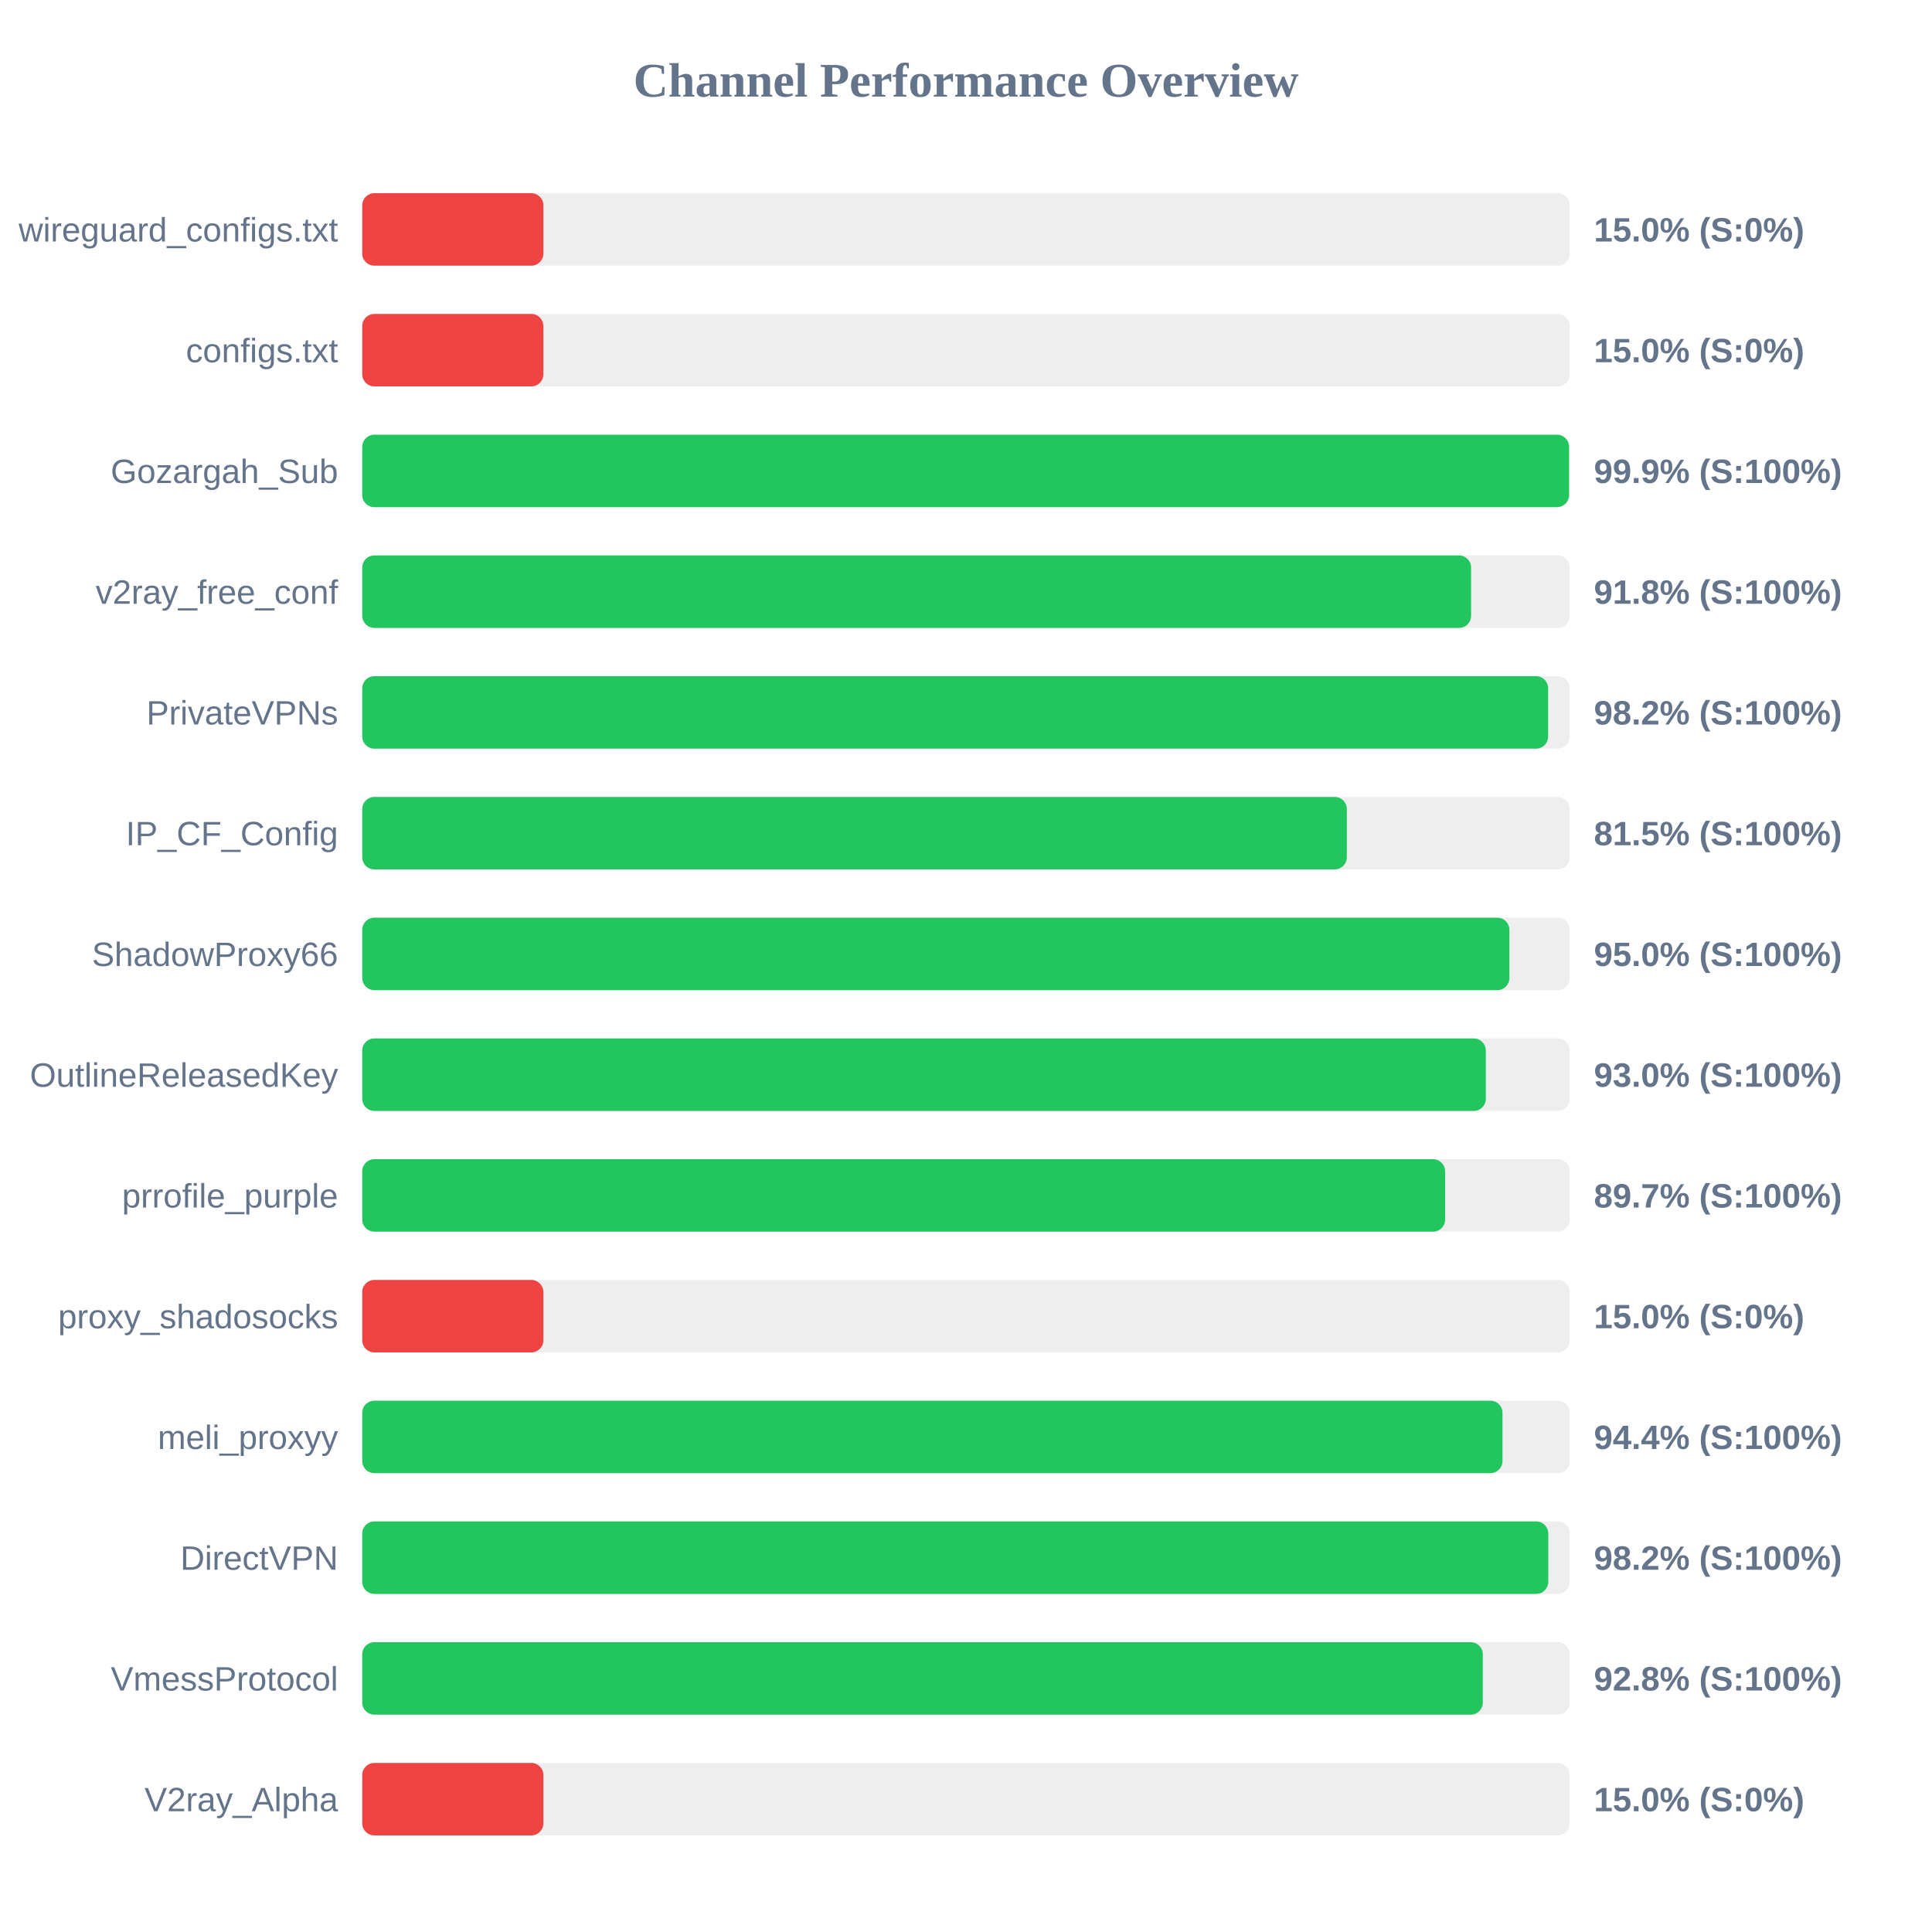
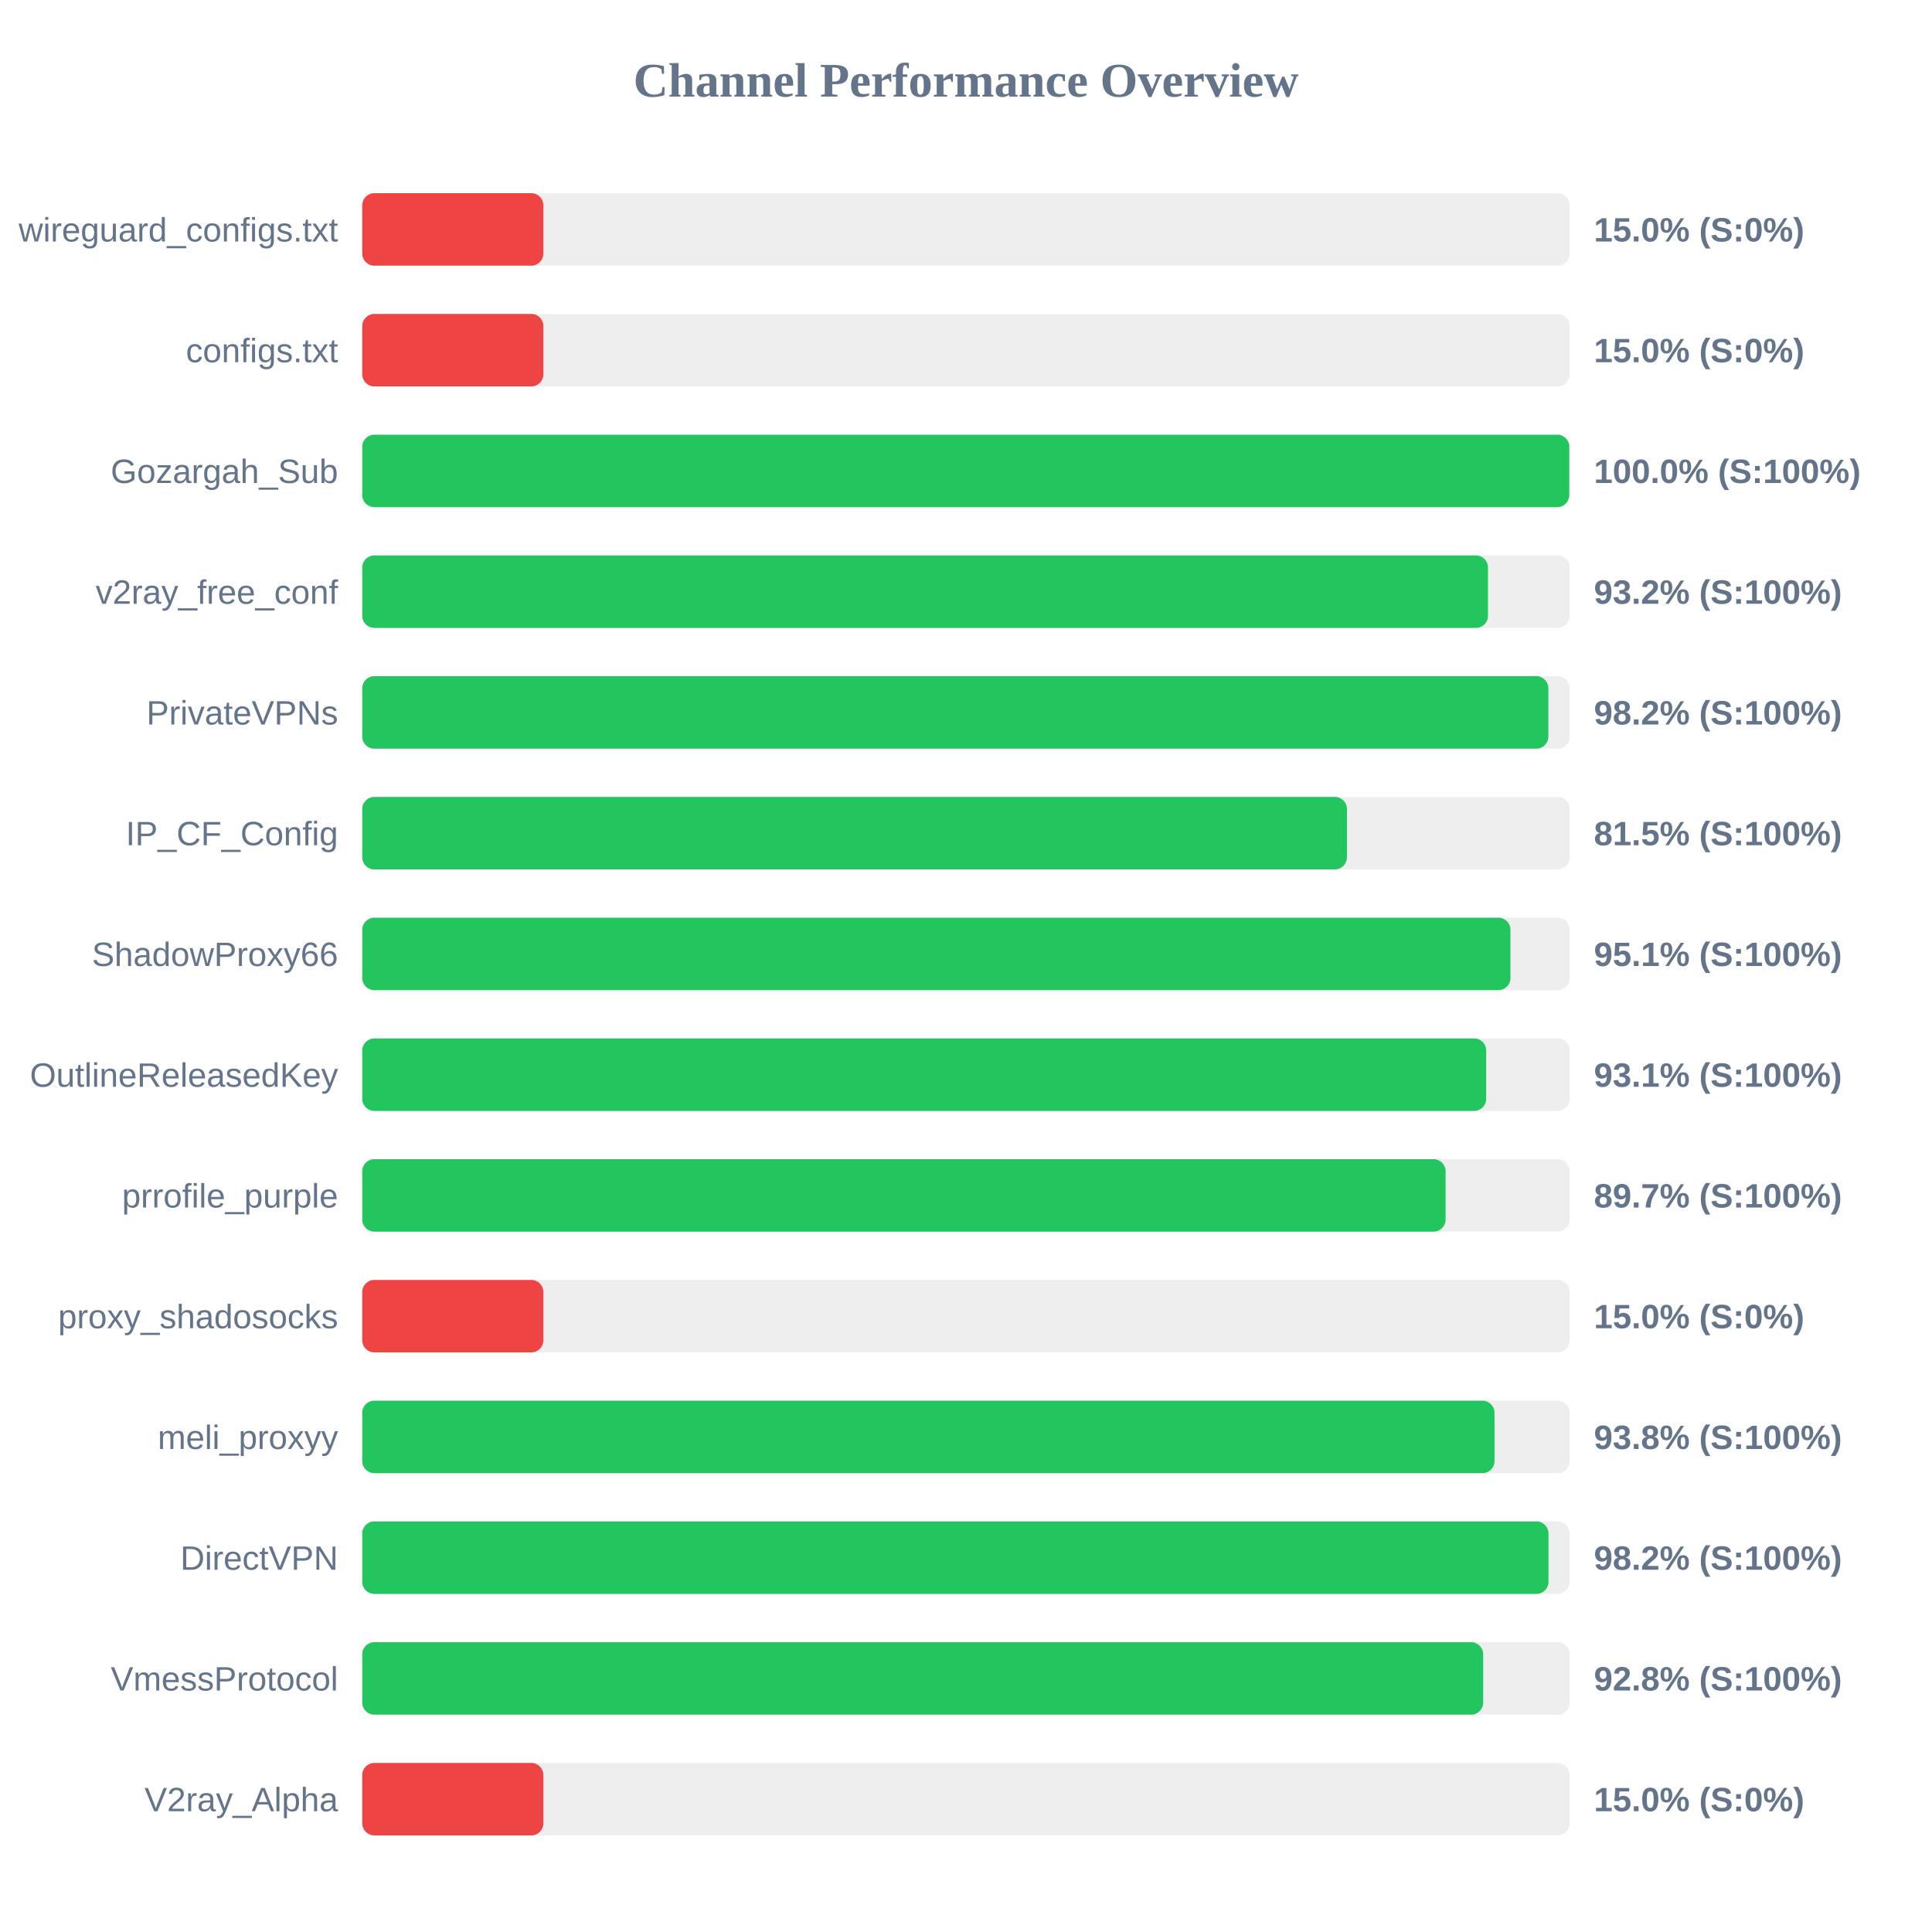
<svg xmlns="http://www.w3.org/2000/svg" width="800" height="800" version="1.1">
  <style>
        .row { font: 14px Arial; fill: #64748b; }
        .score { font: bold 14px Arial; fill: #64748b; }
    </style>
  <text x="400" y="40" text-anchor="middle" font-size="20px" font-weight="bold" fill="#64748b">Channel Performance Overview</text>
  <rect x="150" y="80" width="500" height="30" fill="#eee" rx="5" />
  <rect x="150" y="80" width="75.0" height="30" fill="#ef4444" rx="5" />
  <text x="140" y="100" text-anchor="end" class="row">wireguard_configs.txt</text>
  <text x="660" y="100" text-anchor="start" class="score">15.0% (S:0%)</text>
  <rect x="150" y="130" width="500" height="30" fill="#eee" rx="5" />
  <rect x="150" y="130" width="75.0" height="30" fill="#ef4444" rx="5" />
  <text x="140" y="150" text-anchor="end" class="row">configs.txt</text>
  <text x="660" y="150" text-anchor="start" class="score">15.0% (S:0%)</text>
  <rect x="150" y="180" width="500" height="30" fill="#eee" rx="5" />
-   <rect x="150" y="180" width="499.7" height="30" fill="#22c55e" rx="5" />
+   <rect x="150" y="180" width="499.8" height="30" fill="#22c55e" rx="5" />
  <text x="140" y="200" text-anchor="end" class="row">Gozargah_Sub</text>
-   <text x="660" y="200" text-anchor="start" class="score">99.9% (S:100%)</text>
+   <text x="660" y="200" text-anchor="start" class="score">100.0% (S:100%)</text>
  <rect x="150" y="230" width="500" height="30" fill="#eee" rx="5" />
-   <rect x="150" y="230" width="459.15" height="30" fill="#22c55e" rx="5" />
+   <rect x="150" y="230" width="466.15" height="30" fill="#22c55e" rx="5" />
  <text x="140" y="250" text-anchor="end" class="row">v2ray_free_conf</text>
-   <text x="660" y="250" text-anchor="start" class="score">91.8% (S:100%)</text>
+   <text x="660" y="250" text-anchor="start" class="score">93.2% (S:100%)</text>
  <rect x="150" y="280" width="500" height="30" fill="#eee" rx="5" />
-   <rect x="150" y="280" width="491.05" height="30" fill="#22c55e" rx="5" />
+   <rect x="150" y="280" width="491.15" height="30" fill="#22c55e" rx="5" />
  <text x="140" y="300" text-anchor="end" class="row">PrivateVPNs</text>
  <text x="660" y="300" text-anchor="start" class="score">98.2% (S:100%)</text>
  <rect x="150" y="330" width="500" height="30" fill="#eee" rx="5" />
-   <rect x="150" y="330" width="407.7" height="30" fill="#22c55e" rx="5" />
+   <rect x="150" y="330" width="407.75" height="30" fill="#22c55e" rx="5" />
  <text x="140" y="350" text-anchor="end" class="row">IP_CF_Config</text>
  <text x="660" y="350" text-anchor="start" class="score">81.5% (S:100%)</text>
  <rect x="150" y="380" width="500" height="30" fill="#eee" rx="5" />
-   <rect x="150" y="380" width="475.0" height="30" fill="#22c55e" rx="5" />
+   <rect x="150" y="380" width="475.45" height="30" fill="#22c55e" rx="5" />
  <text x="140" y="400" text-anchor="end" class="row">ShadowProxy66</text>
-   <text x="660" y="400" text-anchor="start" class="score">95.0% (S:100%)</text>
+   <text x="660" y="400" text-anchor="start" class="score">95.1% (S:100%)</text>
  <rect x="150" y="430" width="500" height="30" fill="#eee" rx="5" />
-   <rect x="150" y="430" width="465.25" height="30" fill="#22c55e" rx="5" />
+   <rect x="150" y="430" width="465.4" height="30" fill="#22c55e" rx="5" />
  <text x="140" y="450" text-anchor="end" class="row">OutlineReleasedKey</text>
-   <text x="660" y="450" text-anchor="start" class="score">93.0% (S:100%)</text>
+   <text x="660" y="450" text-anchor="start" class="score">93.1% (S:100%)</text>
  <rect x="150" y="480" width="500" height="30" fill="#eee" rx="5" />
-   <rect x="150" y="480" width="448.4" height="30" fill="#22c55e" rx="5" />
+   <rect x="150" y="480" width="448.6" height="30" fill="#22c55e" rx="5" />
  <text x="140" y="500" text-anchor="end" class="row">prrofile_purple</text>
  <text x="660" y="500" text-anchor="start" class="score">89.7% (S:100%)</text>
  <rect x="150" y="530" width="500" height="30" fill="#eee" rx="5" />
  <rect x="150" y="530" width="75.0" height="30" fill="#ef4444" rx="5" />
  <text x="140" y="550" text-anchor="end" class="row">proxy_shadosocks</text>
  <text x="660" y="550" text-anchor="start" class="score">15.0% (S:0%)</text>
  <rect x="150" y="580" width="500" height="30" fill="#eee" rx="5" />
-   <rect x="150" y="580" width="472.15" height="30" fill="#22c55e" rx="5" />
+   <rect x="150" y="580" width="468.85" height="30" fill="#22c55e" rx="5" />
  <text x="140" y="600" text-anchor="end" class="row">meli_proxyy</text>
-   <text x="660" y="600" text-anchor="start" class="score">94.4% (S:100%)</text>
+   <text x="660" y="600" text-anchor="start" class="score">93.8% (S:100%)</text>
  <rect x="150" y="630" width="500" height="30" fill="#eee" rx="5" />
-   <rect x="150" y="630" width="491.1" height="30" fill="#22c55e" rx="5" />
+   <rect x="150" y="630" width="491.2" height="30" fill="#22c55e" rx="5" />
  <text x="140" y="650" text-anchor="end" class="row">DirectVPN</text>
  <text x="660" y="650" text-anchor="start" class="score">98.2% (S:100%)</text>
  <rect x="150" y="680" width="500" height="30" fill="#eee" rx="5" />
-   <rect x="150" y="680" width="464.0" height="30" fill="#22c55e" rx="5" />
+   <rect x="150" y="680" width="464.15" height="30" fill="#22c55e" rx="5" />
  <text x="140" y="700" text-anchor="end" class="row">VmessProtocol</text>
  <text x="660" y="700" text-anchor="start" class="score">92.8% (S:100%)</text>
  <rect x="150" y="730" width="500" height="30" fill="#eee" rx="5" />
  <rect x="150" y="730" width="75.0" height="30" fill="#ef4444" rx="5" />
  <text x="140" y="750" text-anchor="end" class="row">V2ray_Alpha</text>
  <text x="660" y="750" text-anchor="start" class="score">15.0% (S:0%)</text>
</svg>
